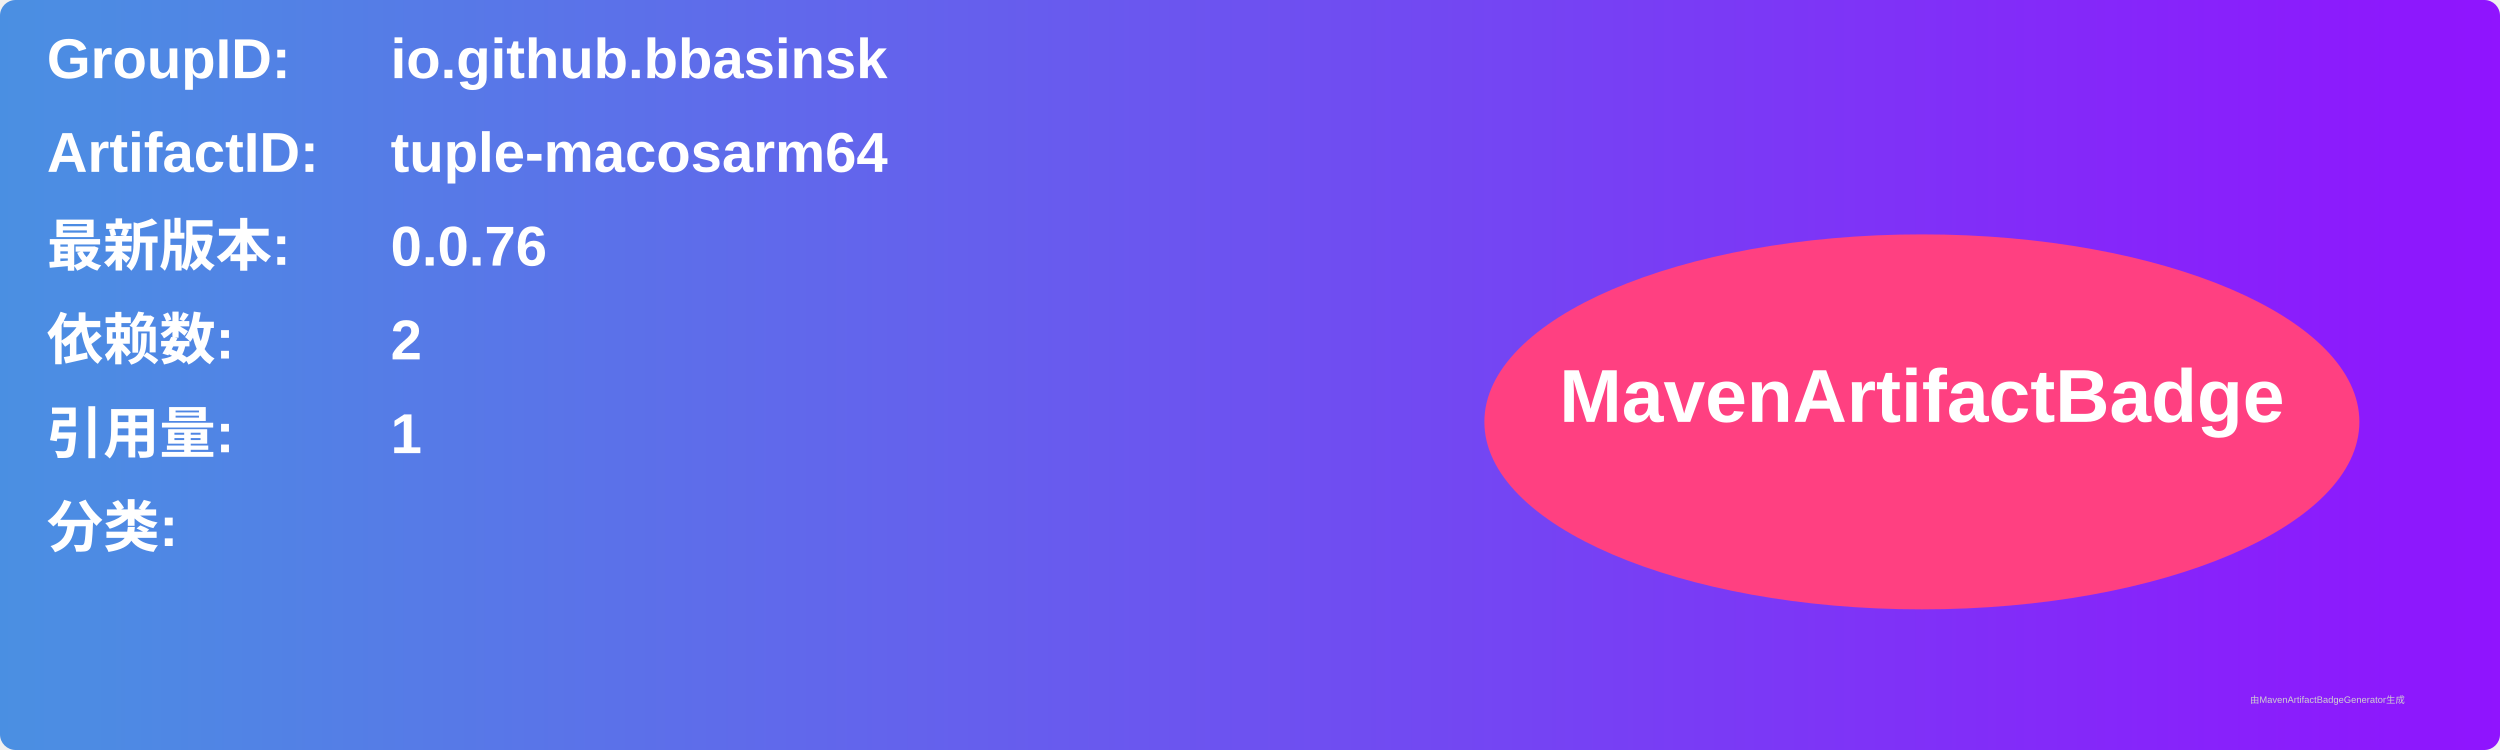
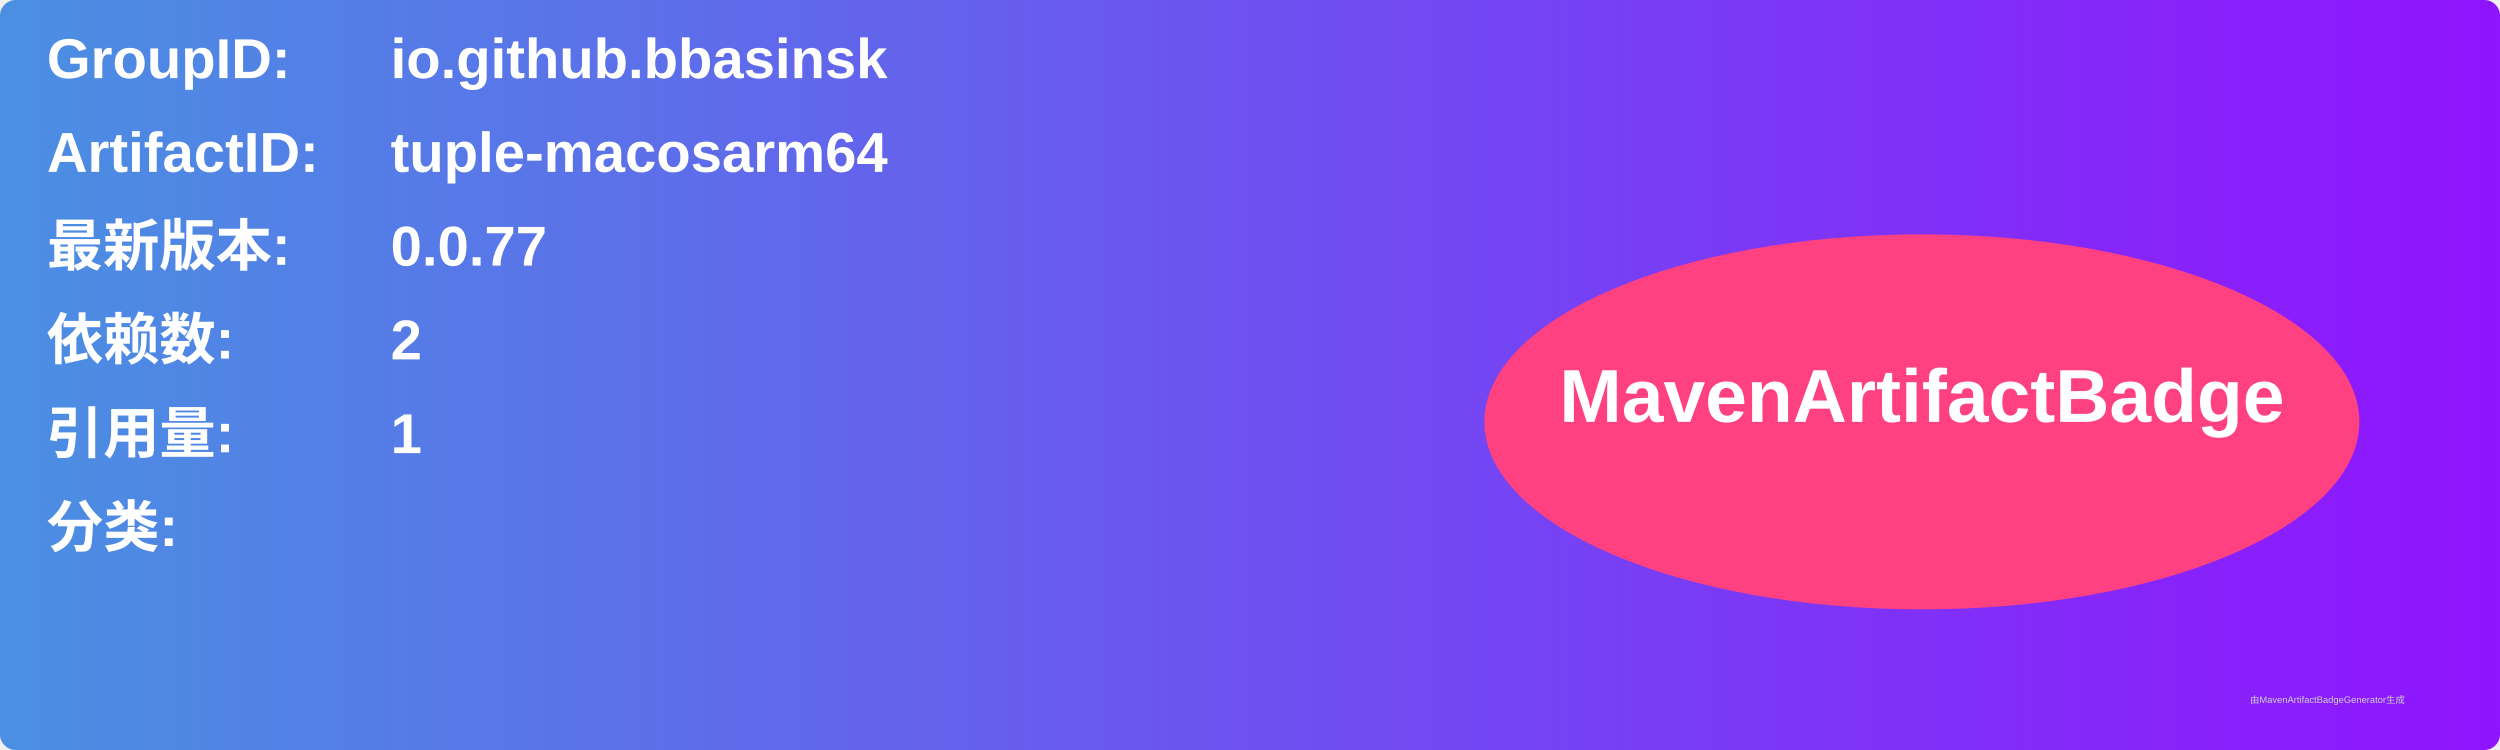
<svg xmlns="http://www.w3.org/2000/svg" width="800" height="240" viewBox="0 0 800 240">
  <linearGradient id="grad" x1="0%" y1="0%" x2="100%" y2="0%">
    <stop offset="0%" stop-color="#4a90e2" />
    <stop offset="100%" stop-color="#9013fe" />
  </linearGradient>
  <rect width="100%" height="100%" rx="5" ry="5" fill="url(#grad)" />
  <g transform="translate(15, 15)">
    <text x="0" y="10" font-family="Arial" font-size="18" fill="white" font-weight="bold" width="260">GroupID:</text>
    <text x="110" y="10" font-family="Arial" font-size="18" fill="white" font-weight="bold" width="460">io.github.bbasinsk</text>
    <text x="0" y="40" font-family="Arial" font-size="18" fill="white" font-weight="bold" width="260">ArtifactID:</text>
    <text x="110" y="40" font-family="Arial" font-size="18" fill="white" font-weight="bold" width="460">tuple-macosarm64</text>
    <text x="0" y="70" font-family="Arial" font-size="18" fill="white" font-weight="bold">最新版本:</text>
    <text x="110" y="70" font-family="Arial" font-size="18" fill="white" font-weight="bold">
-       <tspan font-weight="bold">0.0.76</tspan>
+       <tspan font-weight="bold">0.0.77</tspan>
    </text>
    <text x="0" y="100" font-family="Arial" font-size="18" fill="white" font-weight="bold">依赖数: </text>
    <text x="110" y="100" font-family="Arial" font-size="18" fill="white">
      <tspan font-weight="bold">2</tspan>
    </text>
    <text x="0" y="130" font-family="Arial" font-size="18" fill="white" font-weight="bold">引用量: </text>
    <text x="110" y="130" font-family="Arial" font-size="18" fill="white">
      <tspan font-weight="bold">1</tspan>
    </text>
    <text x="0" y="160" font-family="Arial" font-size="18" fill="white" font-weight="bold">分类:</text>
    <text x="10" y="190" font-family="Arial" font-size="10" fill="white">
      <tspan font-weight="bold" />
    </text>
    <ellipse cx="600" cy="120" rx="140" ry="60" fill="#ff4081" />
    <text x="600" y="120" text-anchor="middle" font-family="Arial" font-size="24" fill="white" font-weight="bold">MavenArtifactBadge</text>
  </g>
  <text x="720" y="225" font-family="Arial" font-size="3" fill="#d0d0d0">由MavenArtifactBadgeGenerator生成</text>
</svg>
